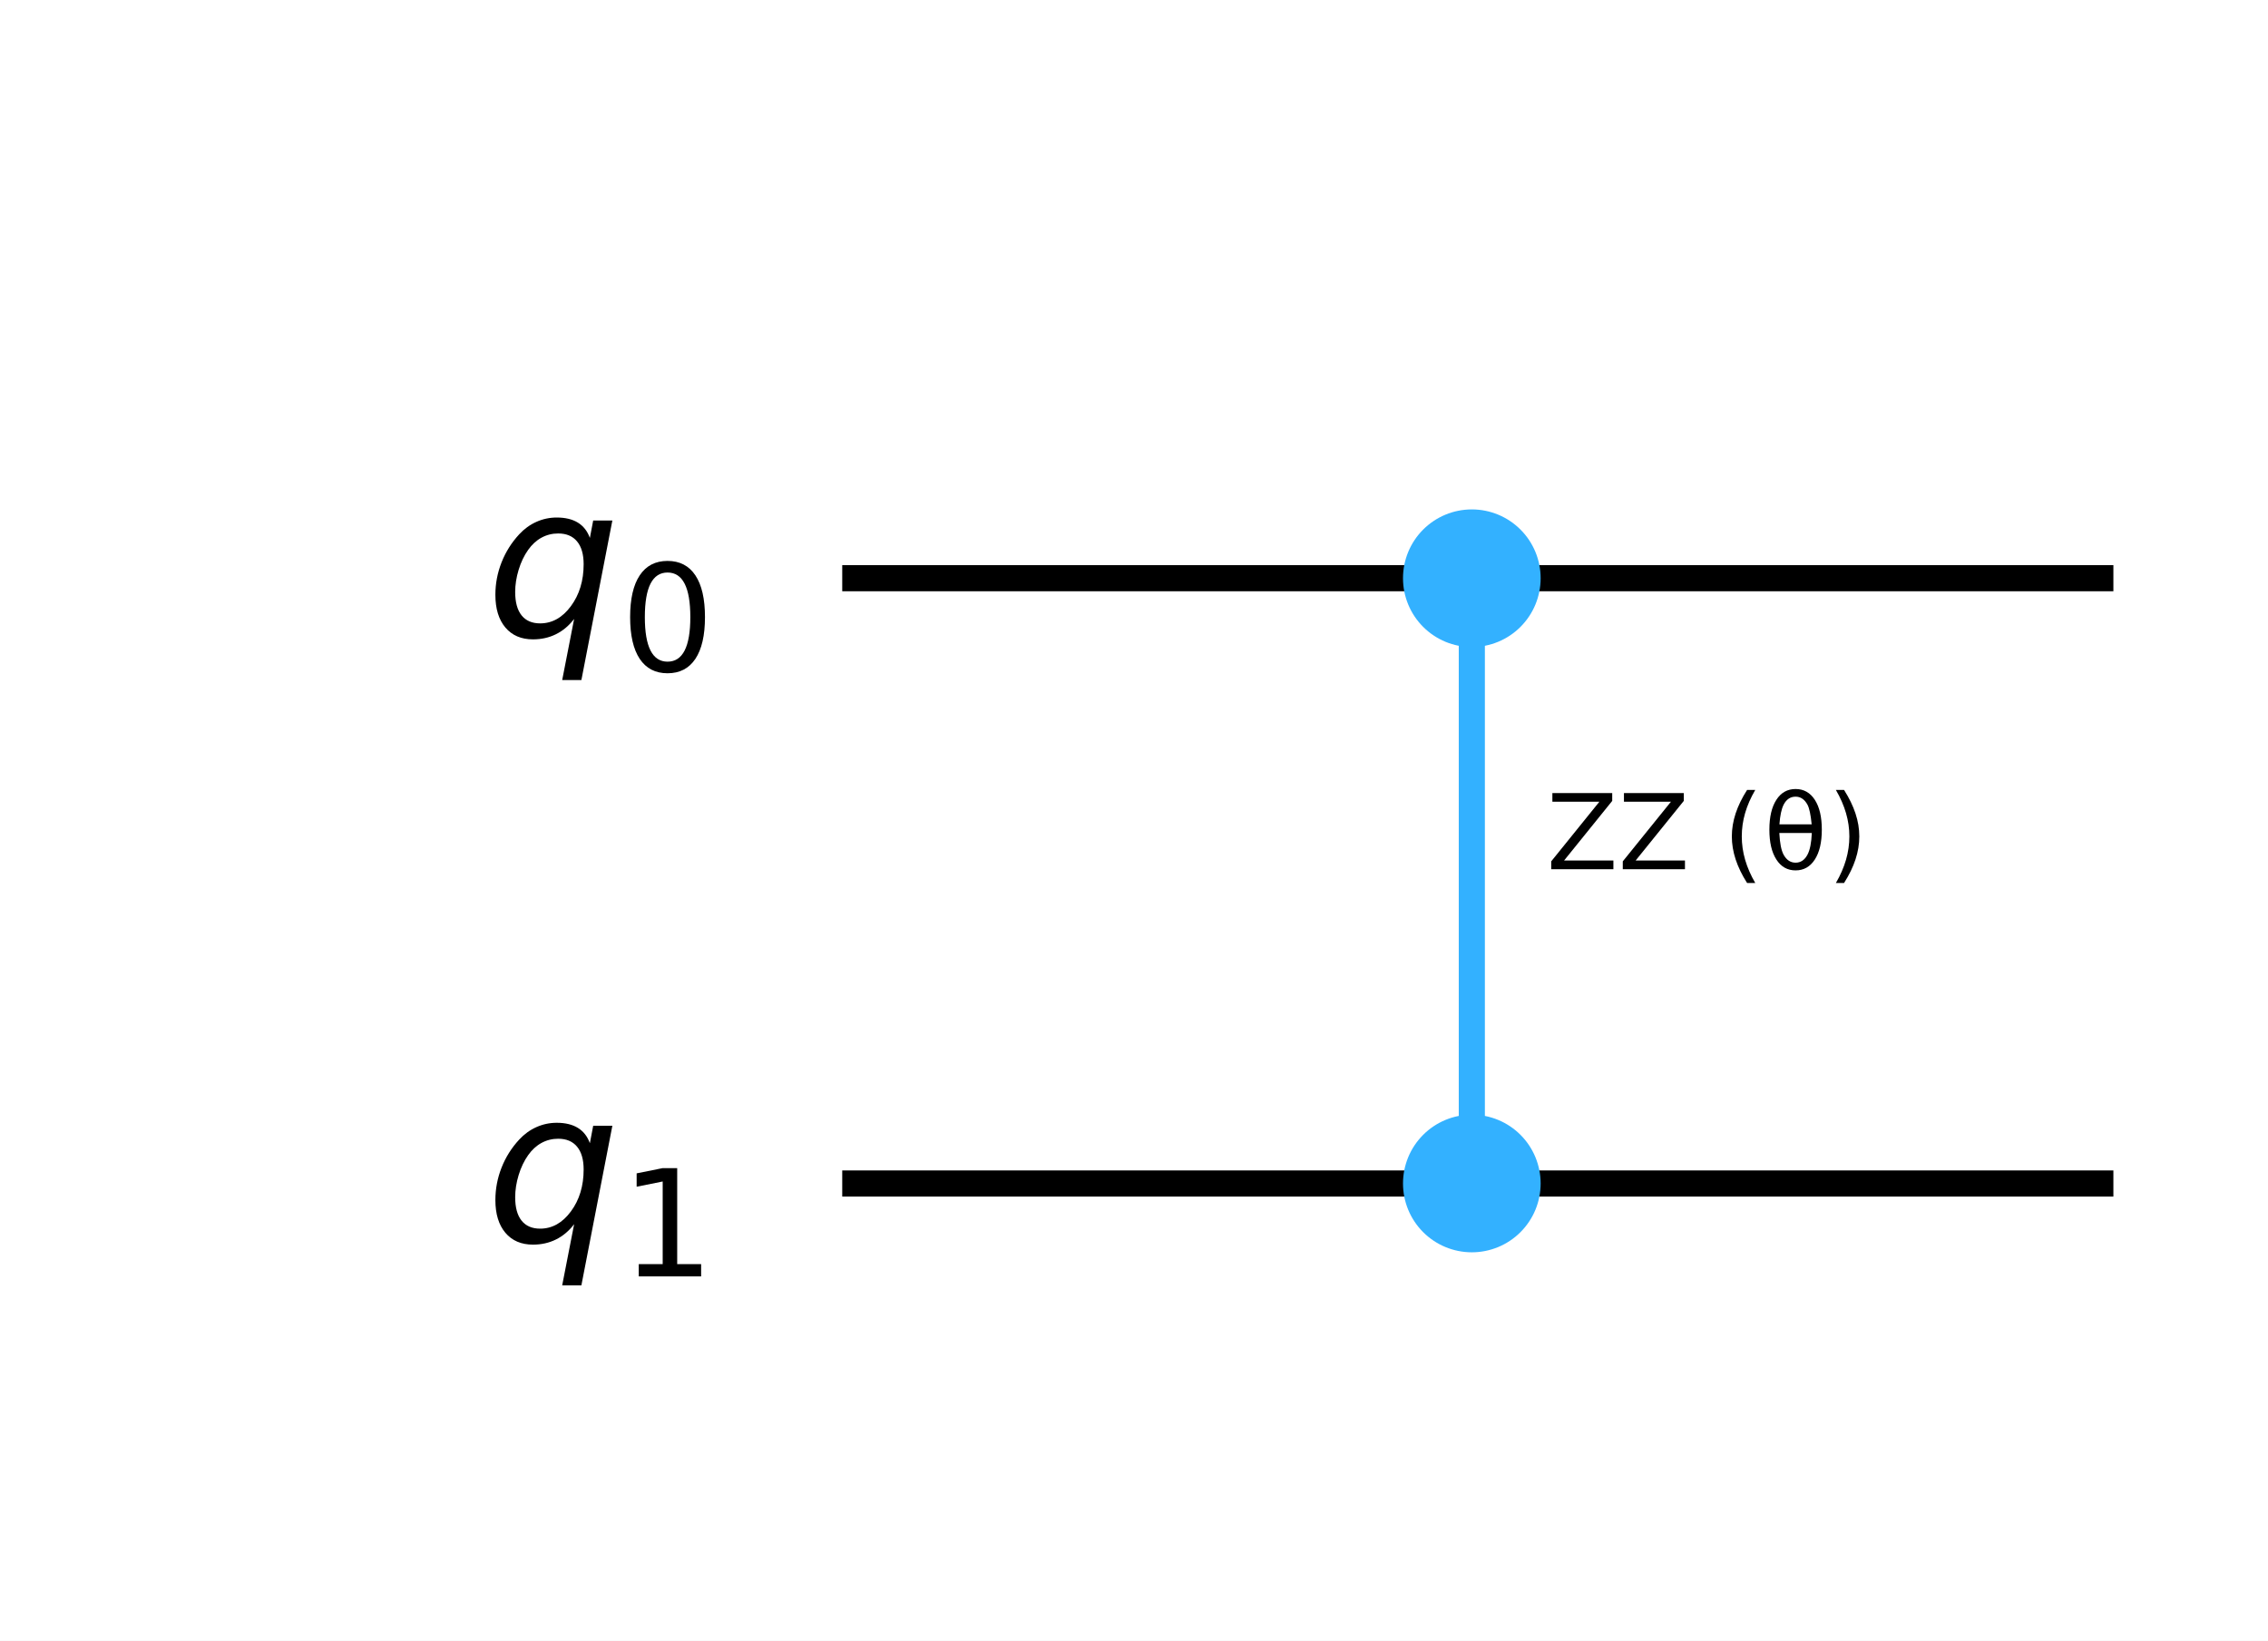
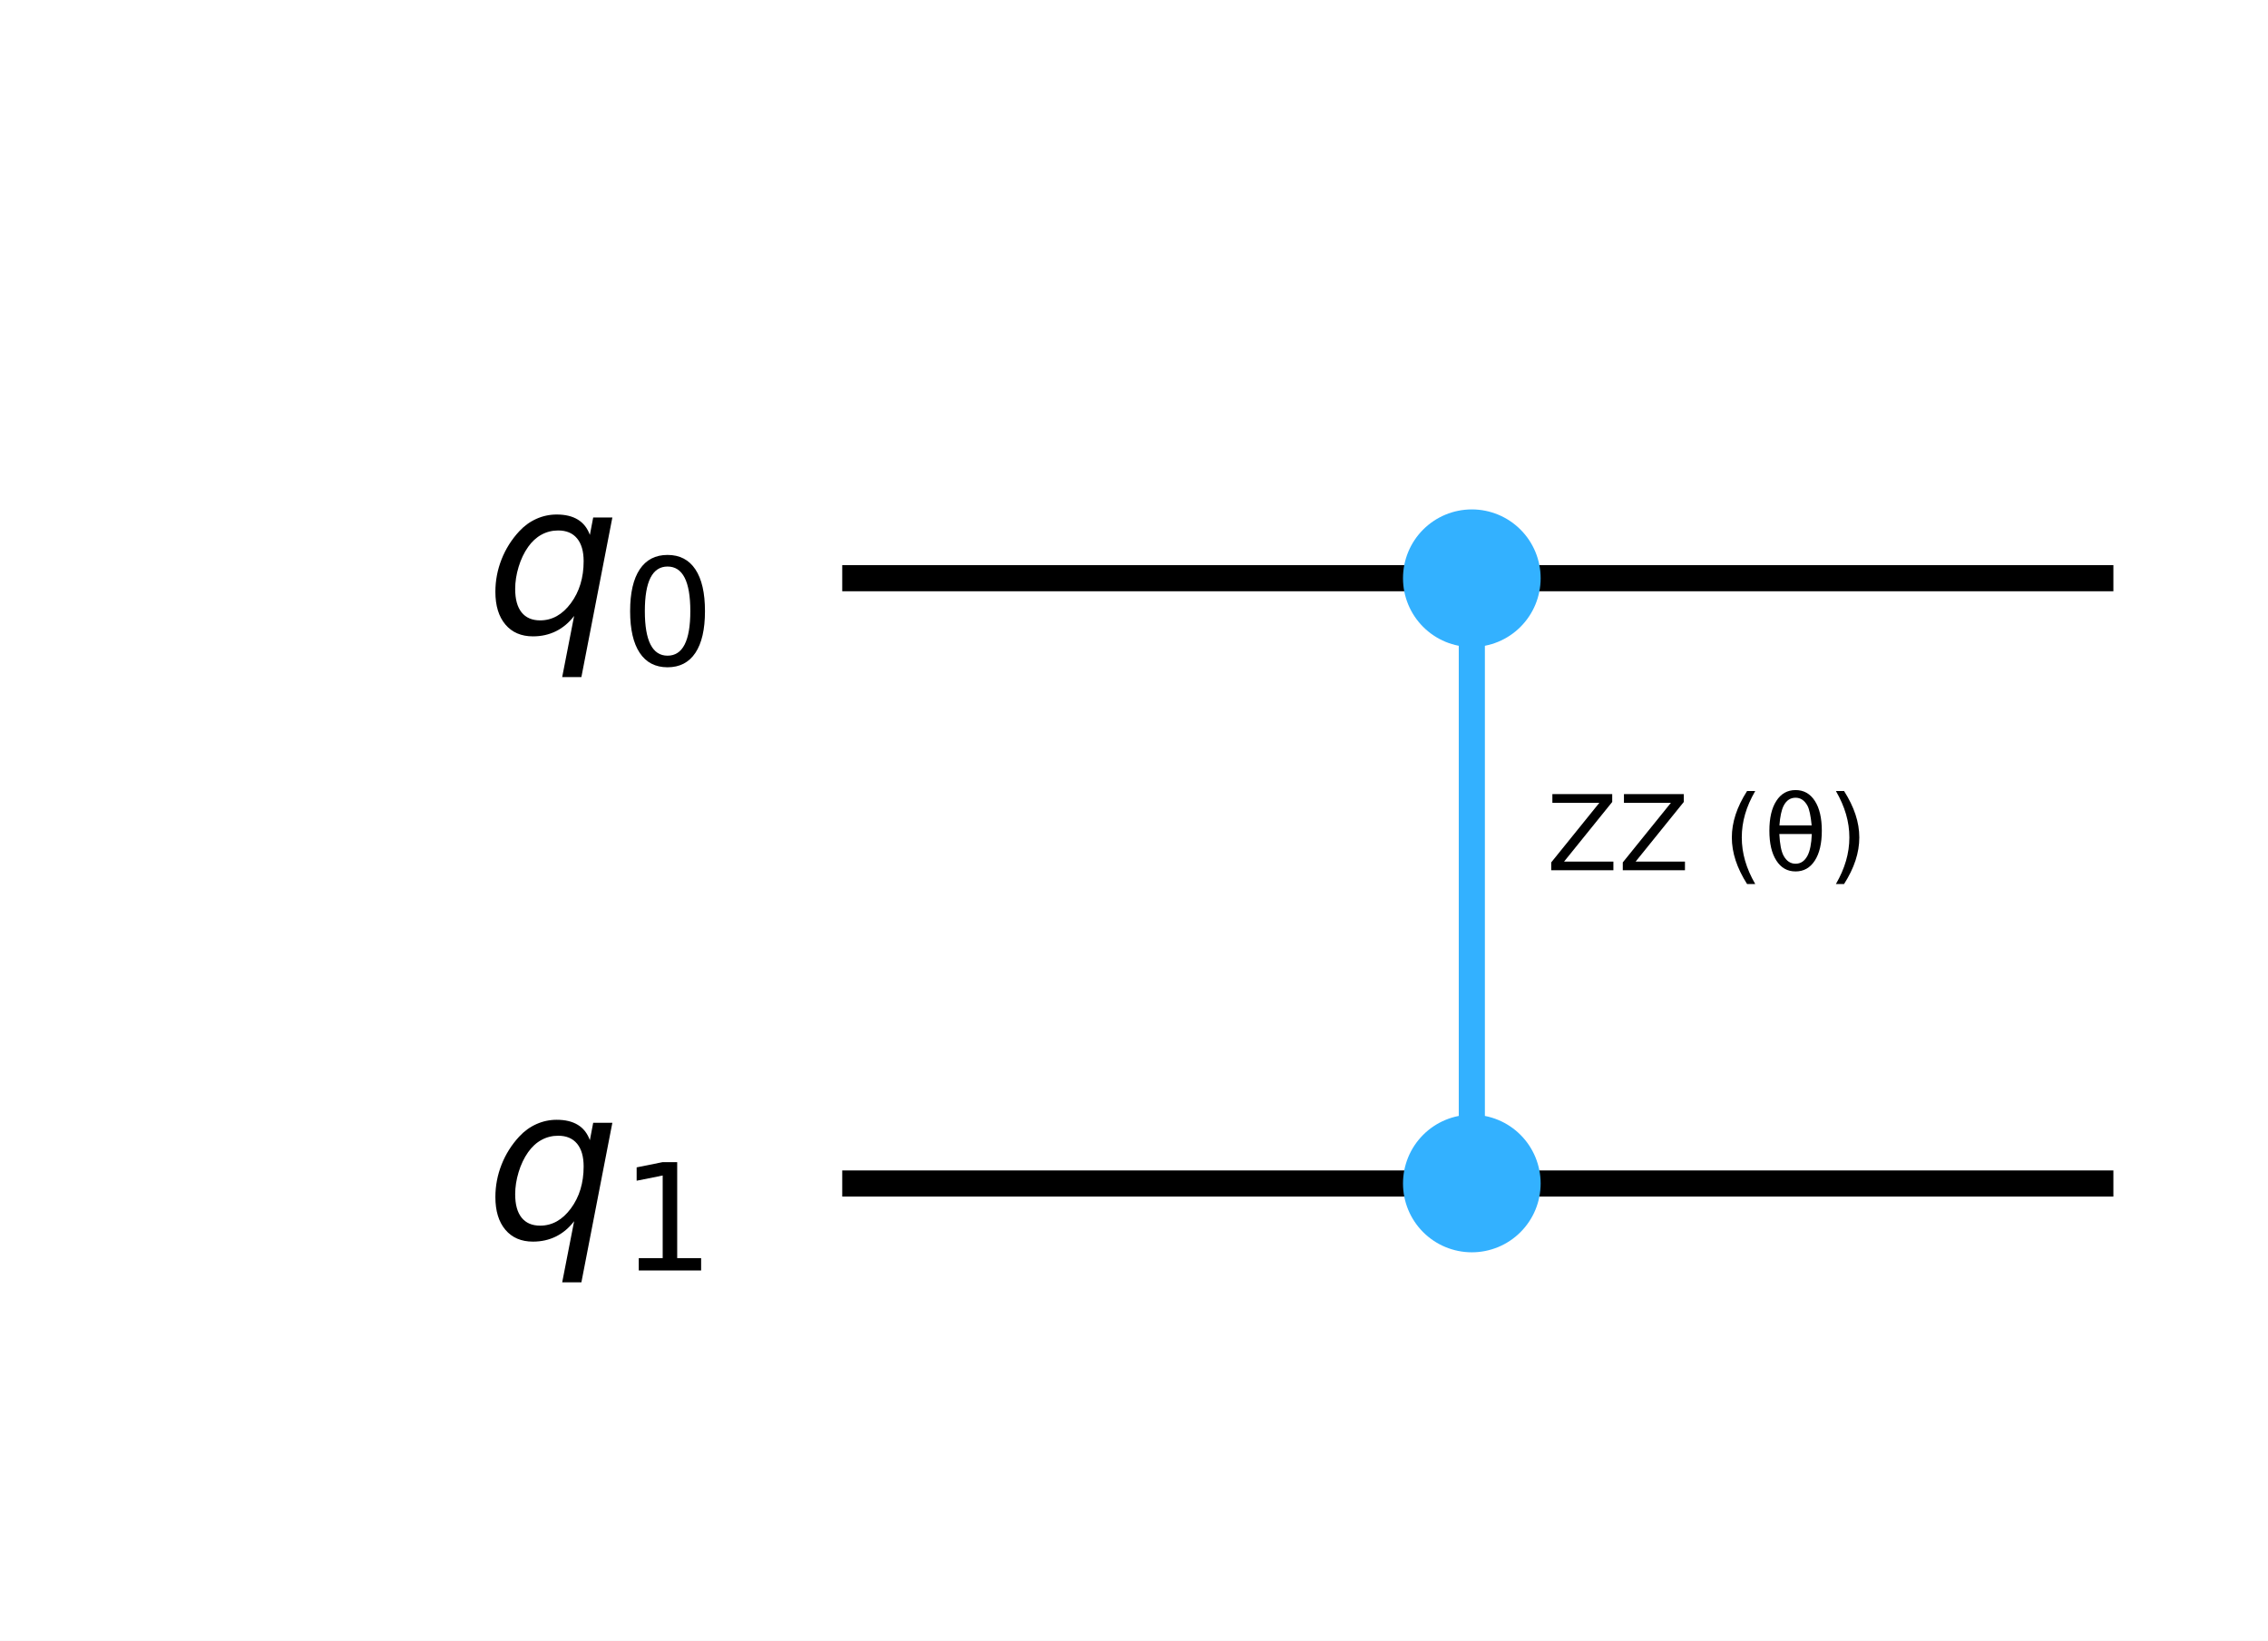
<svg xmlns="http://www.w3.org/2000/svg" xmlns:xlink="http://www.w3.org/1999/xlink" width="173.68pt" height="125.65pt" version="1.1" viewBox="0 0 173.68 125.65">
  <defs>
    <style type="text/css">*{stroke-linejoin: round; stroke-linecap: butt}</style>
  </defs>
  <path d="m-0 125.65h173.68v-125.65h-173.68z" fill="#ffffff" />
  <path d="m64.497 44.283h97.343" clip-path="url(#77bd09d97e3)" fill="none" stroke="#000000" stroke-linecap="square" stroke-width="2" />
  <path d="m64.497 90.637h97.343" clip-path="url(#77bd09d97e3)" fill="none" stroke="#000000" stroke-linecap="square" stroke-width="2" />
  <path d="m59.862 21.106h-1158.8v139.06h1158.8z" clip-path="url(#77bd09d97e3)" fill="#ffffff" stroke="#ffffff" stroke-width="1.5" />
  <path d="m112.71 90.637v-46.354" clip-path="url(#77bd09d97e3)" fill="none" stroke="#33b1ff" stroke-linecap="square" stroke-width="2" />
  <path d="m112.71 48.803c1.199 0 2.348-0.476 3.196-1.324 0.848-0.848 1.324-1.997 1.324-3.196 0-1.199-0.476-2.348-1.324-3.196-0.848-0.848-1.997-1.324-3.196-1.324s-2.348 0.476-3.196 1.324c-0.848 0.848-1.324 1.997-1.324 3.196 0 1.199 0.476 2.348 1.324 3.196 0.848 0.848 1.997 1.324 3.196 1.324z" clip-path="url(#77bd09d97e3)" fill="#33b1ff" stroke="#33b1ff" stroke-width="1.5" />
  <path d="m112.71 95.157c1.199 0 2.348-0.476 3.196-1.324 0.848-0.848 1.324-1.997 1.324-3.196s-0.476-2.348-1.324-3.196c-0.848-0.848-1.997-1.324-3.196-1.324s-2.348 0.476-3.196 1.324c-0.848 0.848-1.324 1.997-1.324 3.196s0.476 2.348 1.324 3.196c0.848 0.848 1.997 1.324 3.196 1.324z" clip-path="url(#77bd09d97e3)" fill="#33b1ff" stroke="#33b1ff" stroke-width="1.5" />
  <g clip-path="url(#77bd09d97e3)">
-     <g transform="translate(37.189 48.734) scale(.1625 -.1625)">
+     <g transform="translate(37.189 48.504) scale(.1625 -.1625)">
      <defs>
-         <path id="DejaVuSans-Oblique-71" transform="scale(.015625)" d="m2669 525q-231-303-546-460-314-156-695-156-531 0-833 358-301 358-301 986 0 506 186 978t533 847q225 244 517 375t614 131q387 0 637-153t363-462l100 525h578l-934-4813h-579l360 1844zm-1778 813q0-463 193-705 194-242 560-242 544 0 928 520t384 1264q0 450-199 689-198 239-569 239-272 0-504-127-231-126-403-370-181-256-286-600-104-343-104-668z" />
-         <path id="DejaVuSans-30" transform="scale(.015625)" d="m2034 4250q-487 0-733-480-245-479-245-1442 0-959 245-1439 246-480 733-480 491 0 736 480 246 480 246 1439 0 963-246 1442-245 480-736 480zm0 500q785 0 1199-621 414-620 414-1801 0-1178-414-1799-414-620-1199-620-784 0-1198 620-414 621-414 1799 0 1181 414 1801 414 621 1198 621z" />
+         <path id="DejaVuSans-Oblique-54" transform="scale(.015625)" d="m2669 525q-231-303-546-460-314-156-695-156-531 0-833 358-301 358-301 986 0 506 186 978t533 847q225 244 517 375t614 131q387 0 637-153t363-462l100 525h578l-934-4813h-579l360 1844zm-1778 813q0-463 193-705 194-242 560-242 544 0 928 520t384 1264q0 450-199 689-198 239-569 239-272 0-504-127-231-126-403-370-181-256-286-600-104-343-104-668z" />
+         <path id="DejaVuSans-13" transform="scale(.015625)" d="m2034 4250q-487 0-733-480-245-479-245-1442 0-959 245-1439 246-480 733-480 491 0 736 480 246 480 246 1439 0 963-246 1442-245 480-736 480zm0 500q785 0 1199-621 414-620 414-1801 0-1178-414-1799-414-620-1199-620-784 0-1198 620-414 621-414 1799 0 1181 414 1801 414 621 1198 621z" />
      </defs>
-       <use xlink:href="#DejaVuSans-Oblique-71" />
-       <use transform="translate(63.477 -16.406) scale(.7)" xlink:href="#DejaVuSans-30" />
+       <use xlink:href="#DejaVuSans-Oblique-54" />
+       <use transform="translate(63.477 -15) scale(.7)" xlink:href="#DejaVuSans-13" />
    </g>
  </g>
  <g clip-path="url(#77bd09d97e3)">
-     <g transform="translate(37.189 95.088) scale(.1625 -.1625)">
+     <g transform="translate(37.189 94.858) scale(.1625 -.1625)">
      <defs>
-         <path id="DejaVuSans-31" transform="scale(.015625)" d="m794 531h1031v3560l-1122-225v575l1116 225h631v-4135h1031v-531h-2687v531z" />
+         <path id="DejaVuSans-14" transform="scale(.015625)" d="m794 531h1031v3560l-1122-225v575l1116 225h631v-4135h1031v-531h-2687v531z" />
      </defs>
-       <use xlink:href="#DejaVuSans-Oblique-71" />
-       <use transform="translate(63.477 -16.406) scale(.7)" xlink:href="#DejaVuSans-31" />
+       <use xlink:href="#DejaVuSans-Oblique-54" />
+       <use transform="translate(63.477 -15) scale(.7)" xlink:href="#DejaVuSans-14" />
    </g>
  </g>
  <g clip-path="url(#77bd09d97e3)">
-     <g transform="translate(118.43 66.586) scale(.08 -.08)">
+     <g transform="translate(118.43 66.667) scale(.08 -.08)">
      <defs>
-         <path id="DejaVuSans-5a" transform="scale(.015625)" d="m359 4666h3666v-482l-2950-3653h3022v-531h-3809v481l2950 3653h-2879v532z" />
-         <path id="DejaVuSans-28" transform="scale(.015625)" d="m1984 4856q-418-718-622-1422-203-703-203-1425 0-721 205-1429t620-1424h-500q-468 735-701 1444t-233 1409q0 697 231 1403 232 707 703 1444h500z" />
-         <path id="DejaVuSans-3b8" transform="scale(.015625)" d="m2953 2219h-1990q46-935 262-1331 269-488 734-488 469 0 729 491 228 431 265 1328zm-9 531q-88 888-256 1200-269 494-729 494-478 0-731-488-200-393-259-1206h1975zm-985 2163q750 0 1179-663 428-659 428-1828 0-1166-428-1828-429-666-1179-666-753 0-1178 666-428 662-428 1828 0 1169 428 1828 425 663 1178 663z" />
-         <path id="DejaVuSans-29" transform="scale(.015625)" d="m513 4856h500q468-737 701-1444 233-706 233-1403 0-700-233-1409t-701-1444h-500q415 716 620 1424t205 1429q0 722-205 1425-205 704-620 1422z" />
+         <path id="DejaVuSans-3d" transform="scale(.015625)" d="m359 4666h3666v-482l-2950-3653h3022v-531h-3809v481l2950 3653h-2879v532z" />
+         <path id="DejaVuSans-b" transform="scale(.015625)" d="m1984 4856q-418-718-622-1422-203-703-203-1425 0-721 205-1429t620-1424h-500q-468 735-701 1444t-233 1409q0 697 231 1403 232 707 703 1444h500z" />
+         <path id="DejaVuSans-34c" transform="scale(.015625)" d="m2953 2219h-1990q46-935 262-1331 269-488 734-488 469 0 729 491 228 431 265 1328zm-9 531q-88 888-256 1200-269 494-729 494-478 0-731-488-200-393-259-1206h1975zm-985 2163q750 0 1179-663 428-659 428-1828 0-1166-428-1828-429-666-1179-666-753 0-1178 666-428 662-428 1828 0 1169 428 1828 425 663 1178 663z" />
+         <path id="DejaVuSans-c" transform="scale(.015625)" d="m513 4856h500q468-737 701-1444 233-706 233-1403 0-700-233-1409t-701-1444h-500q415 716 620 1424t205 1429q0 722-205 1425-205 704-620 1422z" />
      </defs>
-       <use transform="translate(0 .23438)" xlink:href="#DejaVuSans-5a" />
-       <use transform="translate(68.506 .23438)" xlink:href="#DejaVuSans-5a" />
-       <use transform="translate(137.01 .23438)" xlink:href="#DejaVuSans-20" />
-       <use transform="translate(168.8 .23438)" xlink:href="#DejaVuSans-28" />
-       <use transform="translate(207.81 .23438)" xlink:href="#DejaVuSans-3b8" />
-       <use transform="translate(268.99 .23438)" xlink:href="#DejaVuSans-29" />
+       <use transform="translate(0 .23438)" xlink:href="#DejaVuSans-3d" />
+       <use transform="translate(68.506 .23438)" xlink:href="#DejaVuSans-3d" />
+       <use transform="translate(137.01 .23438)" xlink:href="#DejaVuSans-3" />
+       <use transform="translate(168.8 .23438)" xlink:href="#DejaVuSans-b" />
+       <use transform="translate(207.81 .23438)" xlink:href="#DejaVuSans-34c" />
+       <use transform="translate(268.99 .23438)" xlink:href="#DejaVuSans-c" />
    </g>
  </g>
  <defs>
    <clipPath id="77bd09d97e3">
      <rect x="7.2" y="7.2" width="159.28" height="111.25" />
    </clipPath>
  </defs>
</svg>
